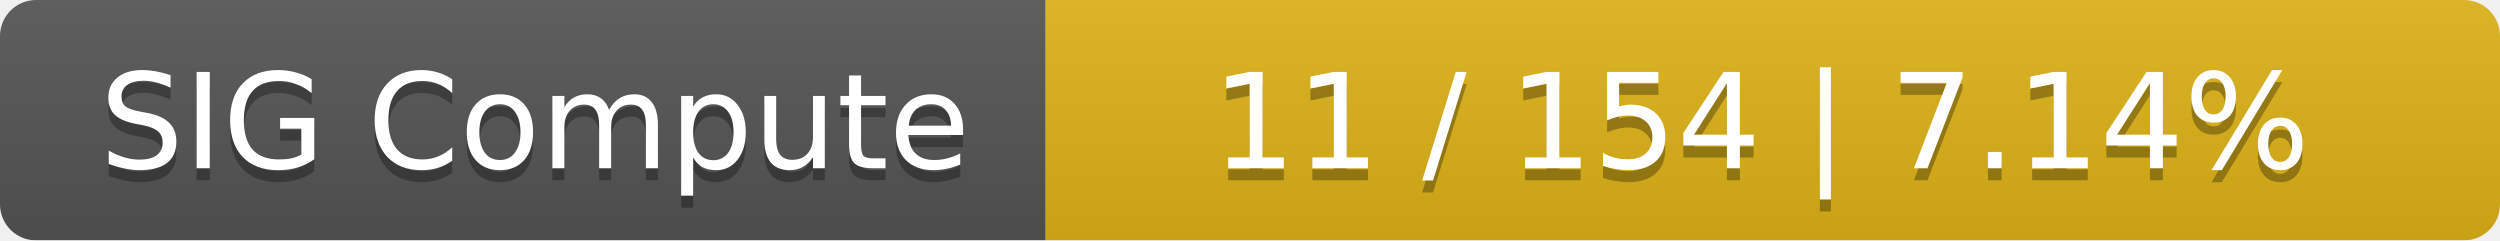
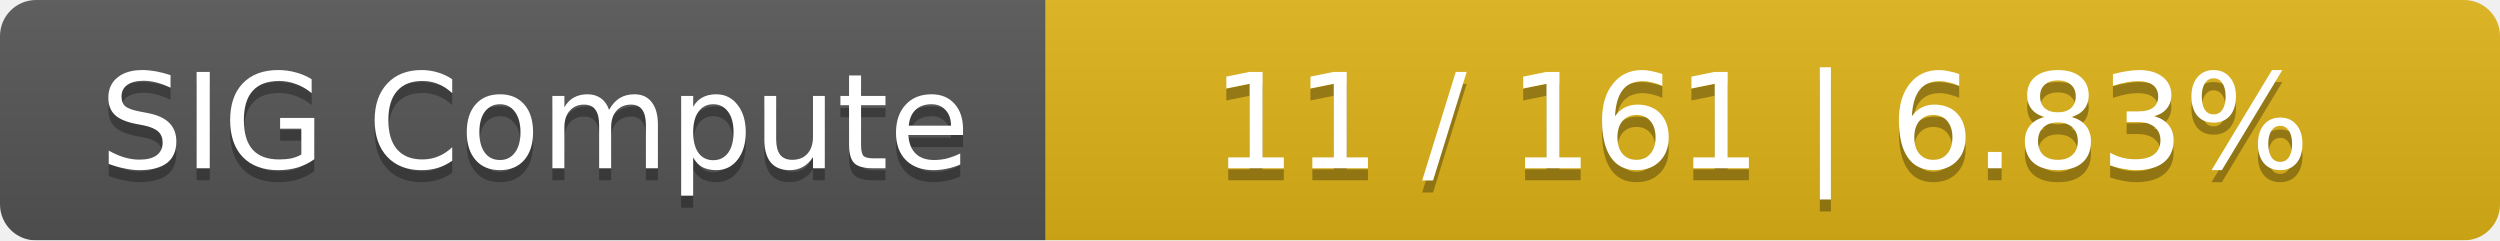
<svg xmlns="http://www.w3.org/2000/svg" width="208" height="20">
  <linearGradient id="smooth" x2="0" y2="100%">
    <stop offset="0" stop-color="#bbb" stop-opacity=".1" />
    <stop offset="1" stop-opacity=".1" />
  </linearGradient>
  <mask id="round">
    <rect width="208" height="20" rx="3" fill="#fff" />
  </mask>
  <g mask="url(#round)">
    <rect width="87" height="20" fill="#555" />
    <rect x="87" width="121" height="20" fill="#dfb317" />
    <rect width="208" height="20" fill="url(#smooth)" />
  </g>
  <g fill="#fff" text-anchor="middle" font-family="DejaVu Sans,Verdana,Geneva,sans-serif" font-size="11">
    <text x="44.5" y="15" fill="#010101" fill-opacity=".3">SIG Compute</text>
    <text x="44.5" y="14">SIG Compute</text>
-     <text x="146.5" y="15" fill="#010101" fill-opacity=".3">11 / 154    |    7.14%</text>
-     <text x="146.5" y="14">11 / 154    |    7.14%</text>
+     <text x="146.5" y="15" fill="#010101" fill-opacity=".3">11 / 161    |    6.83%</text>
+     <text x="146.5" y="14">11 / 161    |    6.83%</text>
  </g>
</svg>
